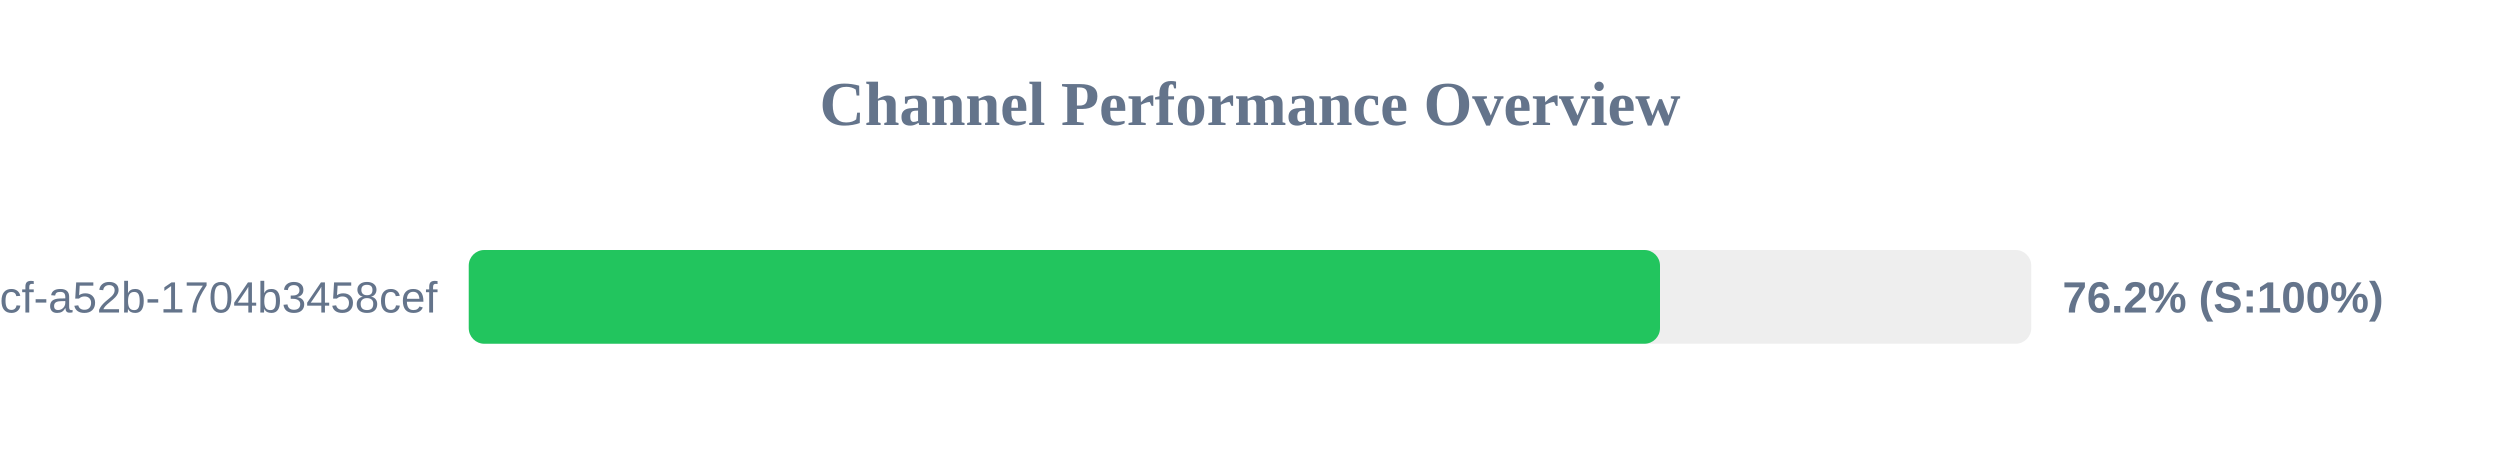
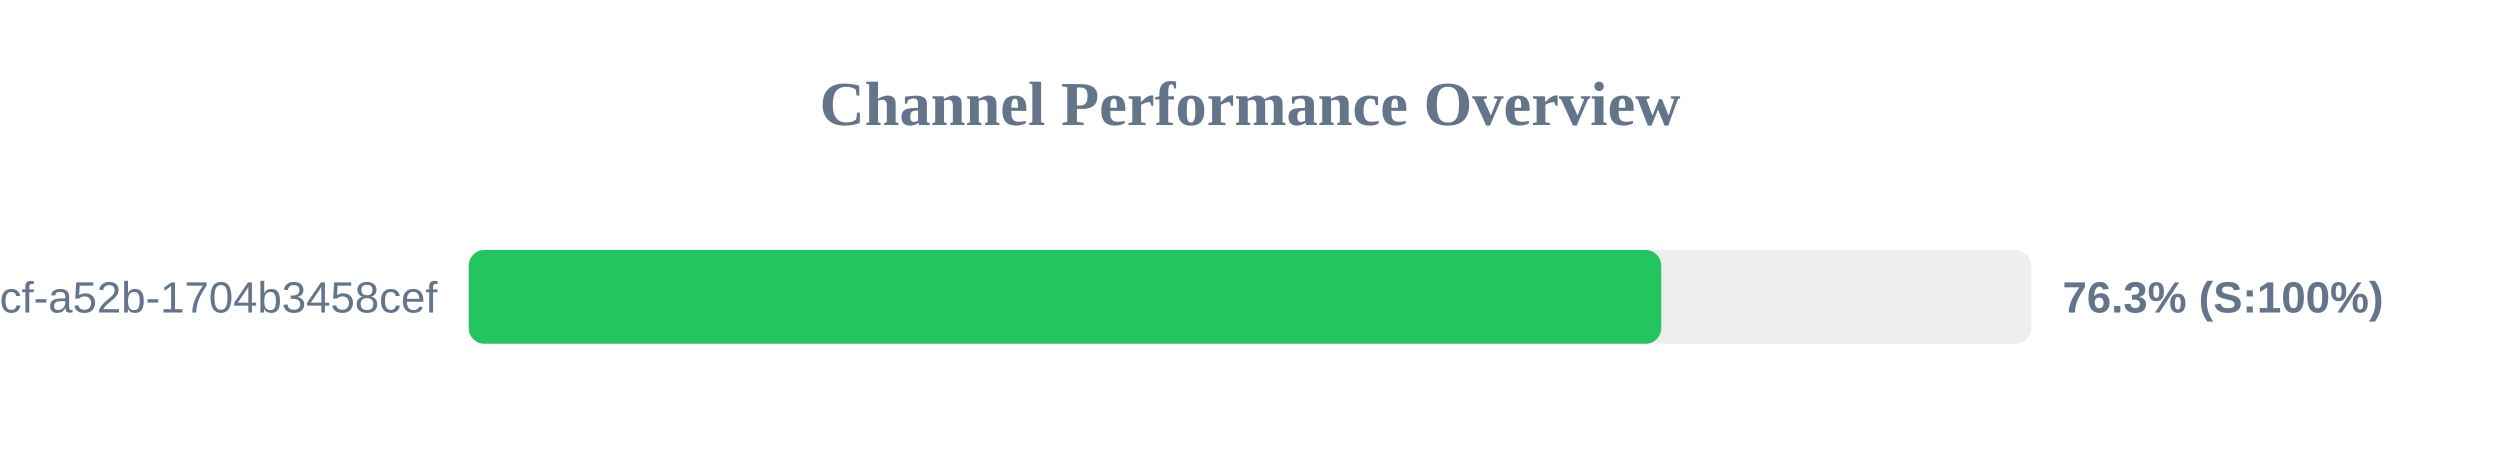
<svg xmlns="http://www.w3.org/2000/svg" width="800" height="150" version="1.1">
  <style>
        .row { font: 14px Arial; fill: #64748b; }
        .score { font: bold 14px Arial; fill: #64748b; }
    </style>
  <text x="400" y="40" text-anchor="middle" font-size="20px" font-weight="bold" fill="#64748b">Channel Performance Overview</text>
  <rect x="150" y="80" width="500" height="30" fill="#eee" rx="5" />
-   <rect x="150" y="80" width="381.2" height="30" fill="#22c55e" rx="5" />
+   <rect x="150" y="80" width="381.6" height="30" fill="#22c55e" rx="5" />
  <text x="140" y="100" text-anchor="end" class="row">?uuid=0cb527d9-6117-4bcf-a52b-1704b3458cef</text>
-   <text x="660" y="100" text-anchor="start" class="score">76.2% (S:100%)</text>
+   <text x="660" y="100" text-anchor="start" class="score">76.3% (S:100%)</text>
</svg>
